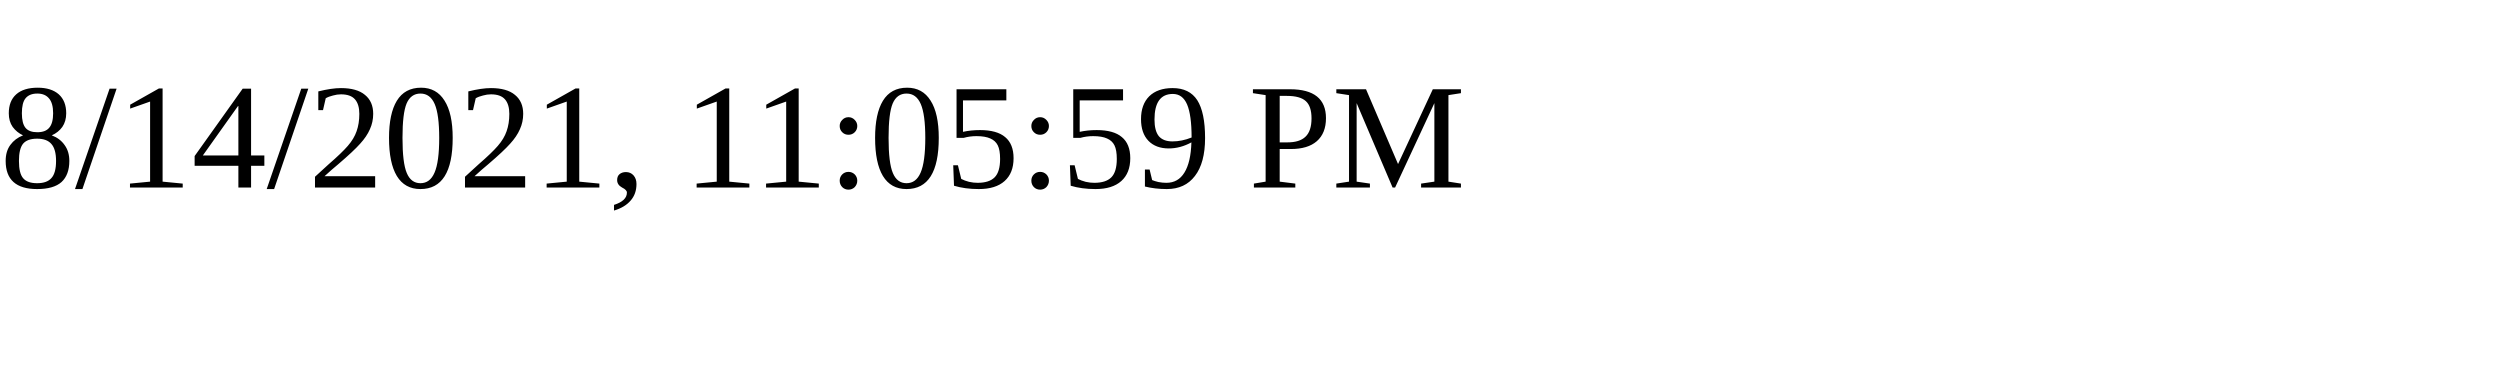
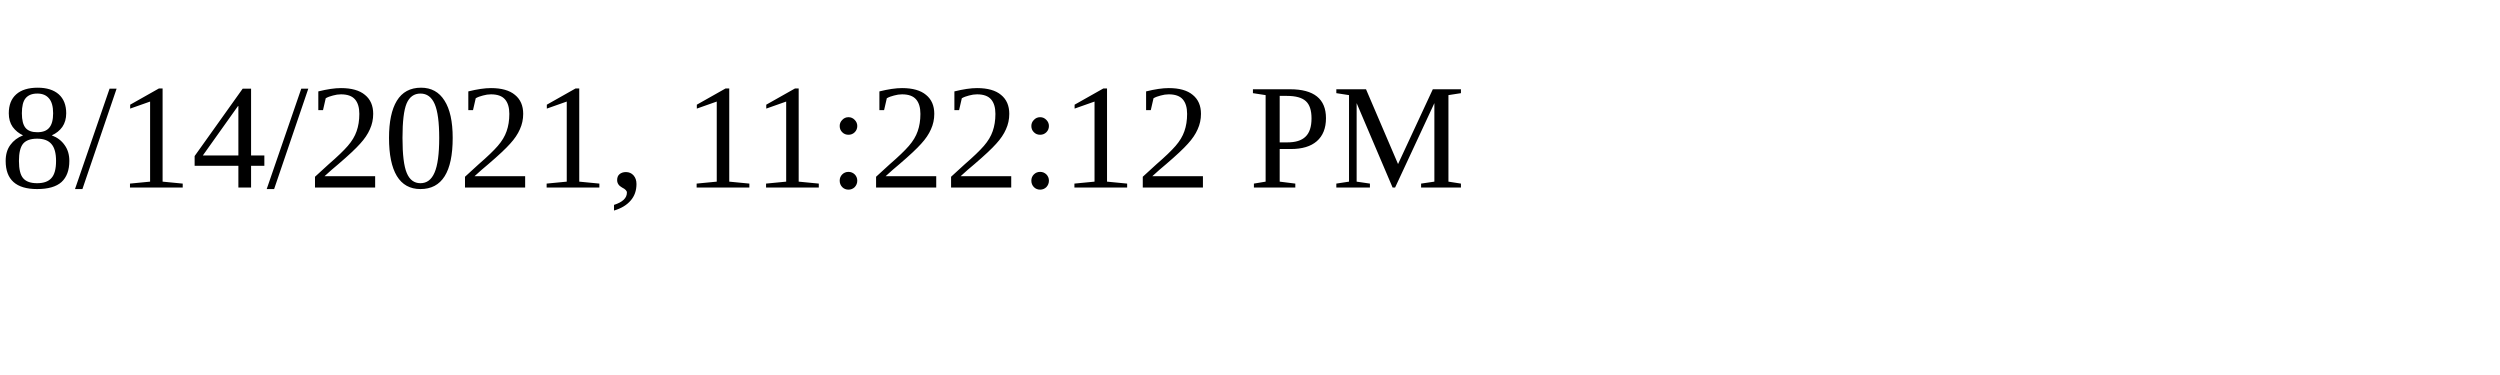
<svg xmlns="http://www.w3.org/2000/svg" height="30" width="200">
-   <text x="0" y="15">8/14/2021, 11:05:59 PM</text>
+   <text x="0" y="15">8/14/2021, 11:22:12 PM</text>
</svg>
